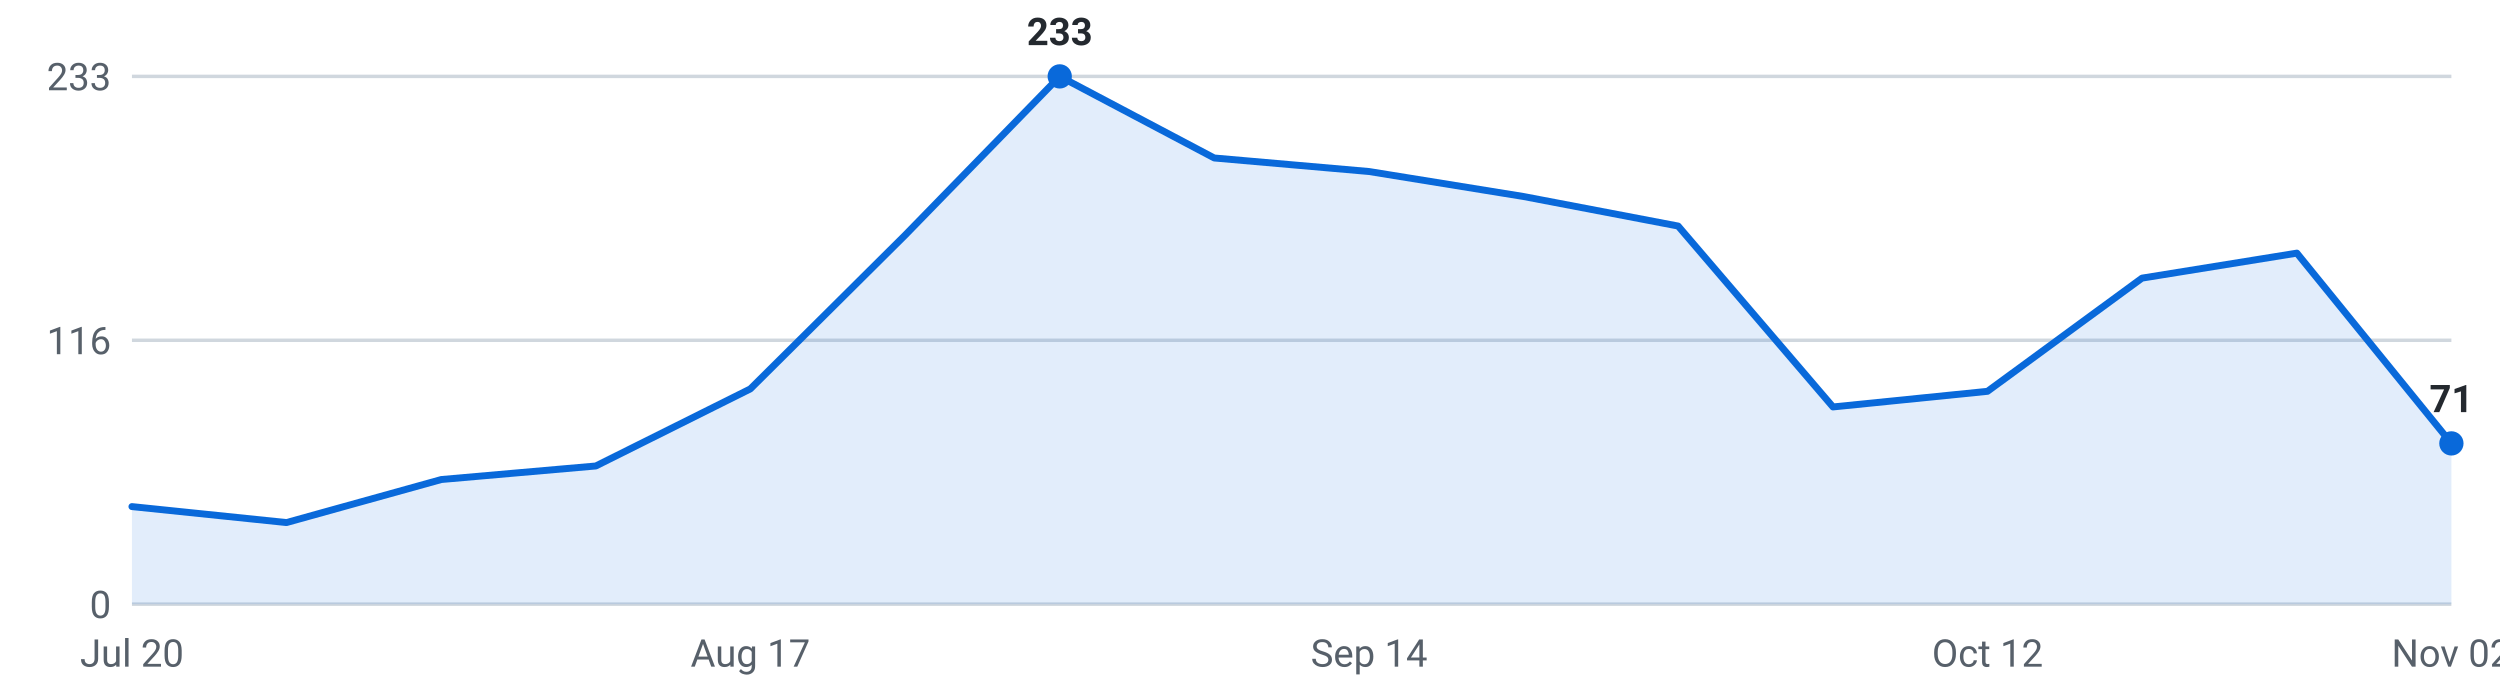
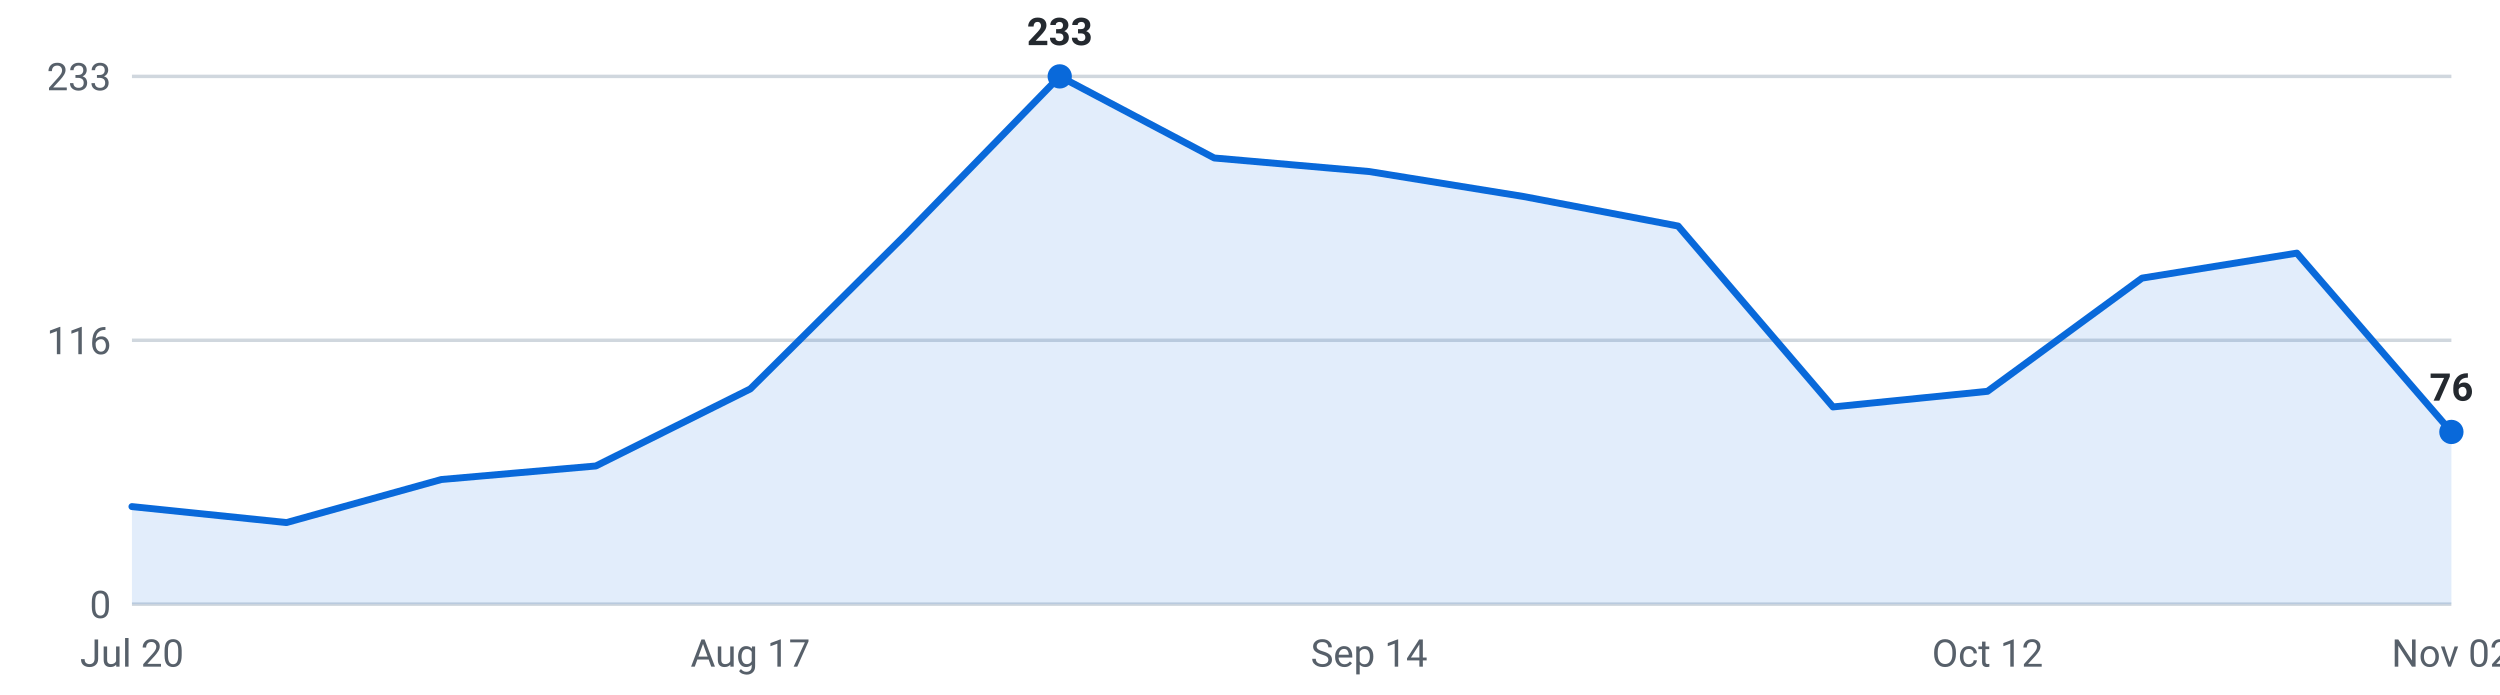
<svg xmlns="http://www.w3.org/2000/svg" viewBox="0 0 720 200" width="720" height="200" role="img" aria-label="Internships posted per week, last 16 weeks">
  <g font-family="-apple-system,Segoe UI,Roboto,sans-serif" font-size="11">
    <line x1="38" y1="174.0" x2="706" y2="174.0" stroke="#d0d7de" stroke-width="1" />
    <text x="32" y="178.0" text-anchor="end" fill="#57606a">0</text>
    <line x1="38" y1="98.0" x2="706" y2="98.0" stroke="#d0d7de" stroke-width="1" />
    <text x="32" y="102.0" text-anchor="end" fill="#57606a">116</text>
    <line x1="38" y1="22.0" x2="706" y2="22.0" stroke="#d0d7de" stroke-width="1" />
    <text x="32" y="26.0" text-anchor="end" fill="#57606a">233</text>
-     <path d="M38.0,174 L38.0,145.9 L82.5,150.5 L127.1,138.1 L171.6,134.2 L216.1,112.0 L260.7,67.7 L305.2,22.0 L349.7,45.5 L394.3,49.4 L438.8,56.6 L483.3,65.1 L527.9,117.2 L572.4,112.7 L616.9,80.1 L661.5,72.9 L706.0,127.7 L706.0,174 Z" fill="#0969da" fill-opacity="0.12" />
-     <polyline points="38.0,145.9 82.5,150.5 127.1,138.1 171.6,134.2 216.1,112.0 260.7,67.7 305.2,22.0 349.7,45.5 394.3,49.4 438.8,56.6 483.3,65.1 527.9,117.2 572.4,112.7 616.9,80.1 661.5,72.9 706.0,127.7" fill="none" stroke="#0969da" stroke-width="2" stroke-linejoin="round" stroke-linecap="round" />
+     <path d="M38.0,174 L38.0,145.9 L82.5,150.5 L127.1,138.1 L171.6,134.2 L216.1,112.0 L260.7,67.7 L305.2,22.0 L349.7,45.5 L394.3,49.4 L438.8,56.6 L483.3,65.1 L527.9,117.2 L572.4,112.7 L616.9,80.1 L661.5,72.9 L706.0,124.4 L706.0,174 Z" fill="#0969da" fill-opacity="0.12" />
+     <polyline points="38.0,145.9 82.5,150.5 127.1,138.1 171.6,134.2 216.1,112.0 260.7,67.7 305.2,22.0 349.7,45.5 394.3,49.4 438.8,56.6 483.3,65.1 527.9,117.2 572.4,112.7 616.9,80.1 661.5,72.9 706.0,124.4" fill="none" stroke="#0969da" stroke-width="2" stroke-linejoin="round" stroke-linecap="round" />
    <circle cx="305.2" cy="22.0" r="3.5" fill="#0969da" />
    <text x="305.2" y="13.0" text-anchor="middle" fill="#24292f" font-weight="600">233</text>
-     <circle cx="706.0" cy="127.7" r="3.5" fill="#0969da" />
-     <text x="706.0" y="118.7" text-anchor="middle" fill="#24292f" font-weight="600">71</text>
+     <circle cx="706.0" cy="124.4" r="3.5" fill="#0969da" />
+     <text x="706.0" y="115.4" text-anchor="middle" fill="#24292f" font-weight="600">76</text>
    <text x="38.0" y="192" text-anchor="middle" fill="#57606a">Jul 20</text>
    <text x="216.1" y="192" text-anchor="middle" fill="#57606a">Aug 17</text>
    <text x="394.3" y="192" text-anchor="middle" fill="#57606a">Sep 14</text>
    <text x="572.4" y="192" text-anchor="middle" fill="#57606a">Oct 12</text>
    <text x="706.0" y="192" text-anchor="middle" fill="#57606a">Nov 02</text>
  </g>
</svg>
